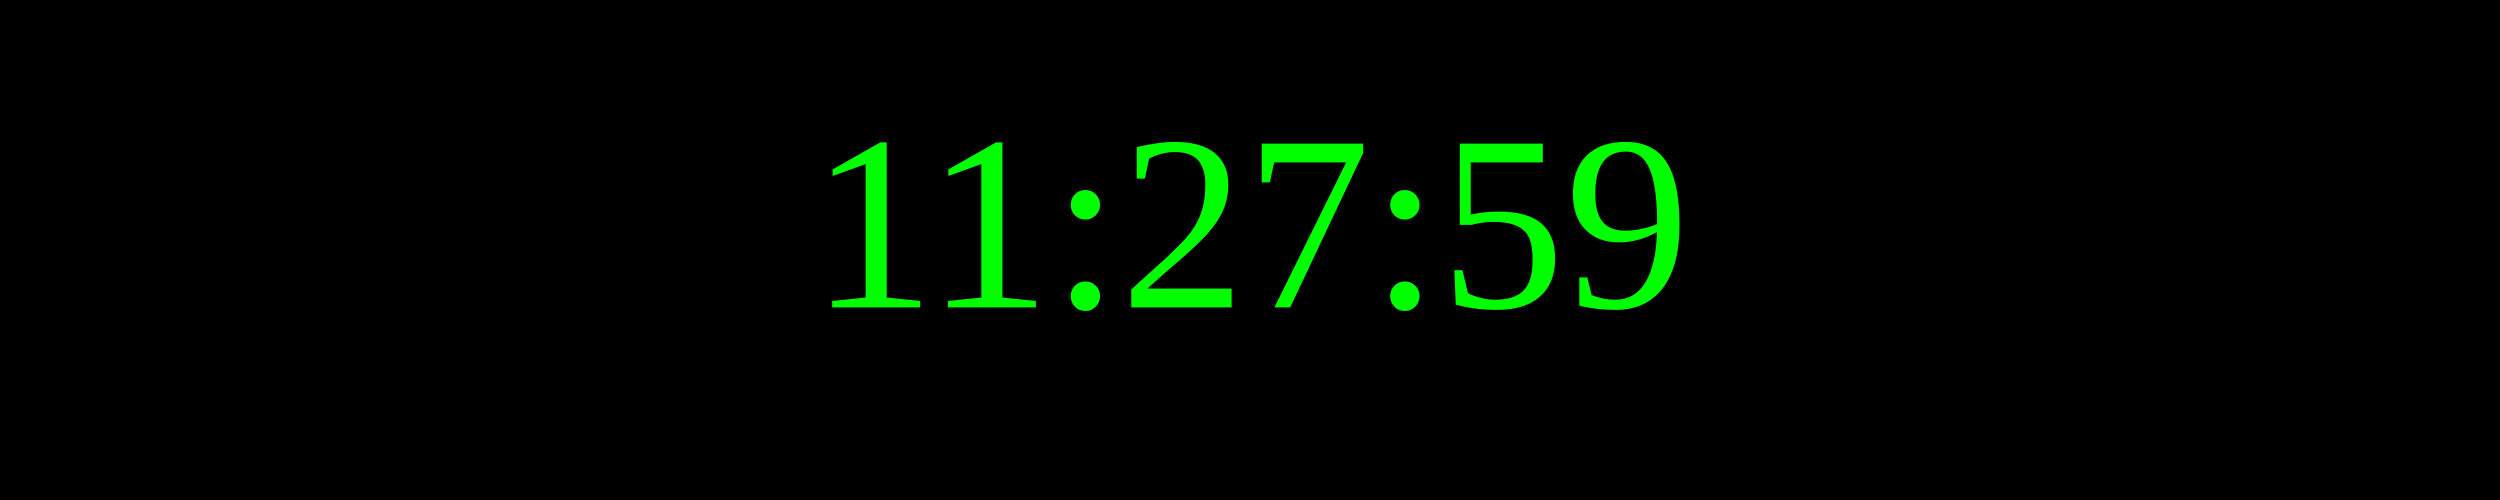
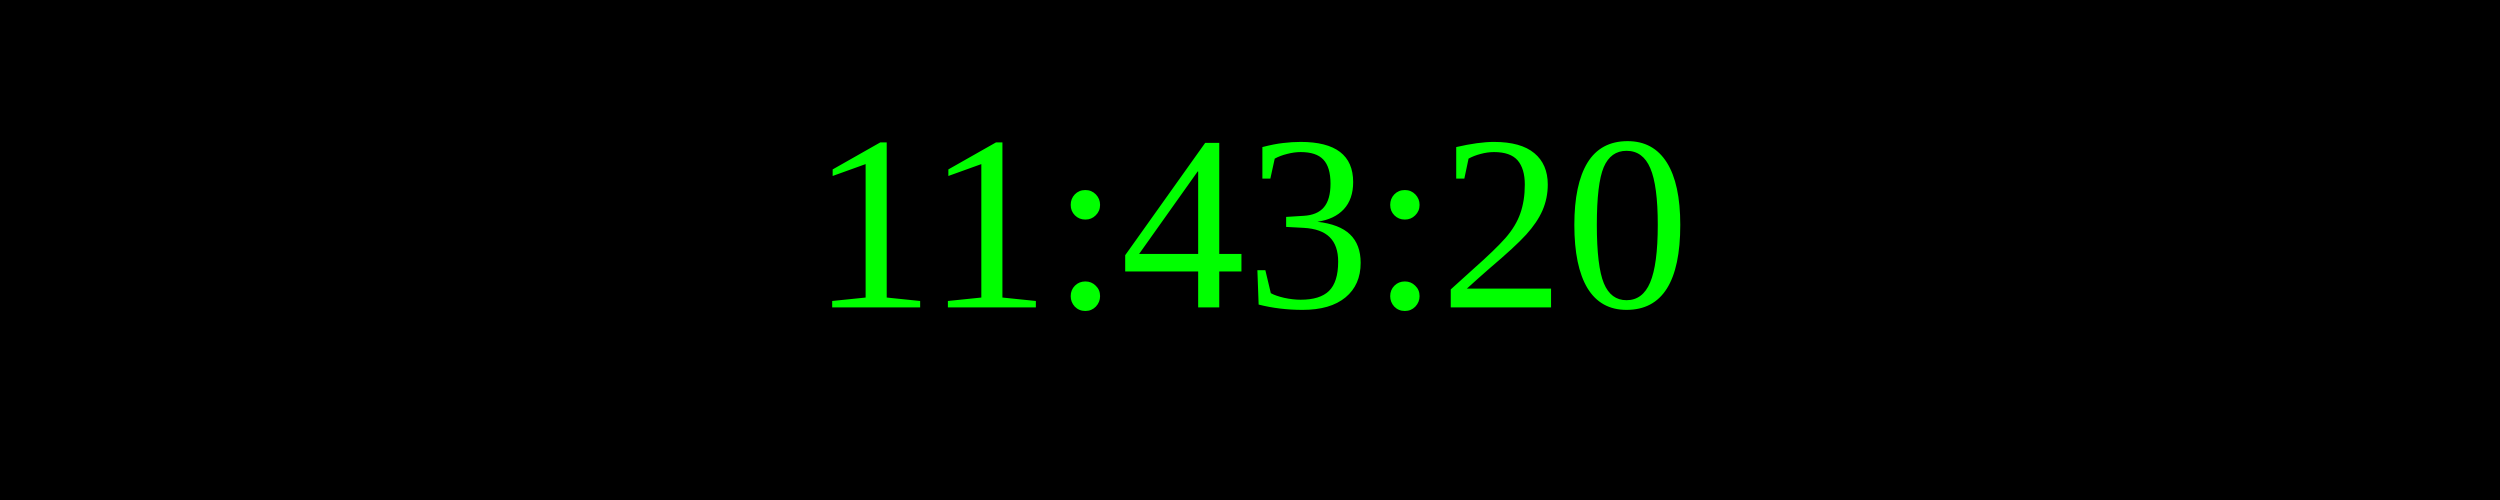
<svg xmlns="http://www.w3.org/2000/svg" width="250" height="50">
  <rect width="100%" height="100%" fill="black" />
  <text x="50%" y="50%" font-size="25" fill="lime" text-anchor="middle" dominant-baseline="middle">
- 11:27:59
+ 11:43:20
</text>
</svg>
